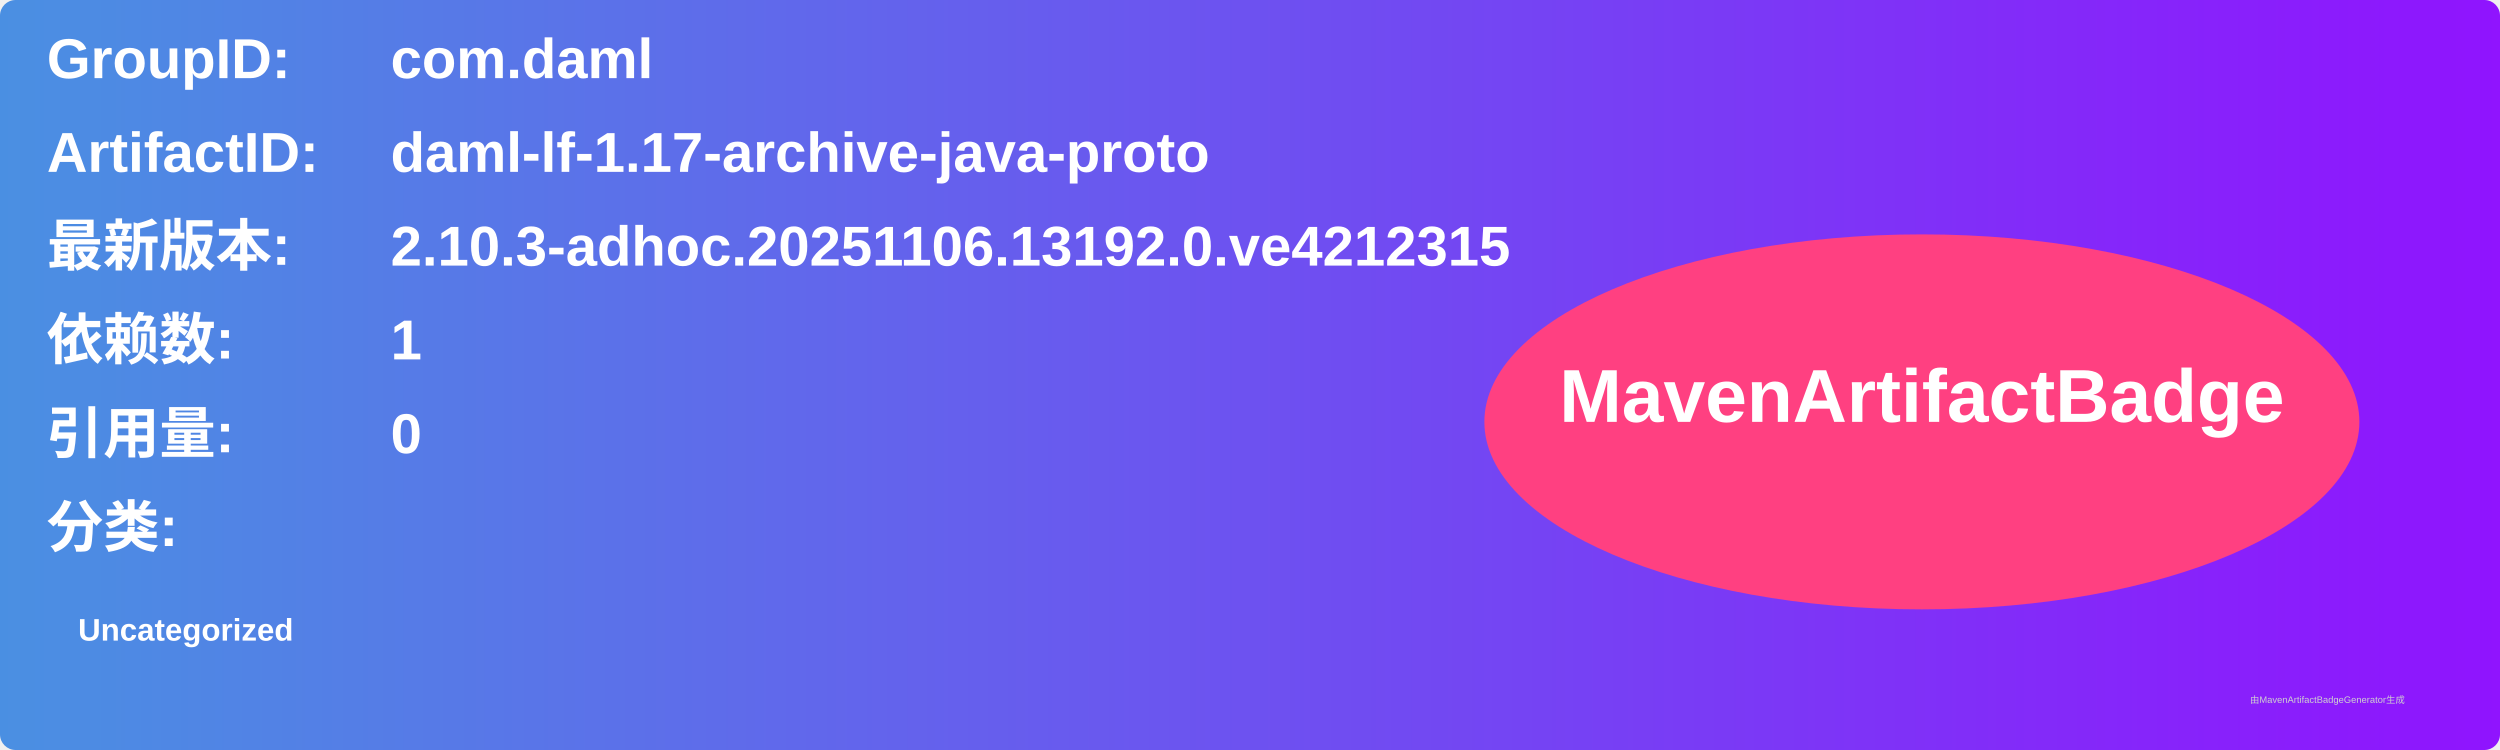
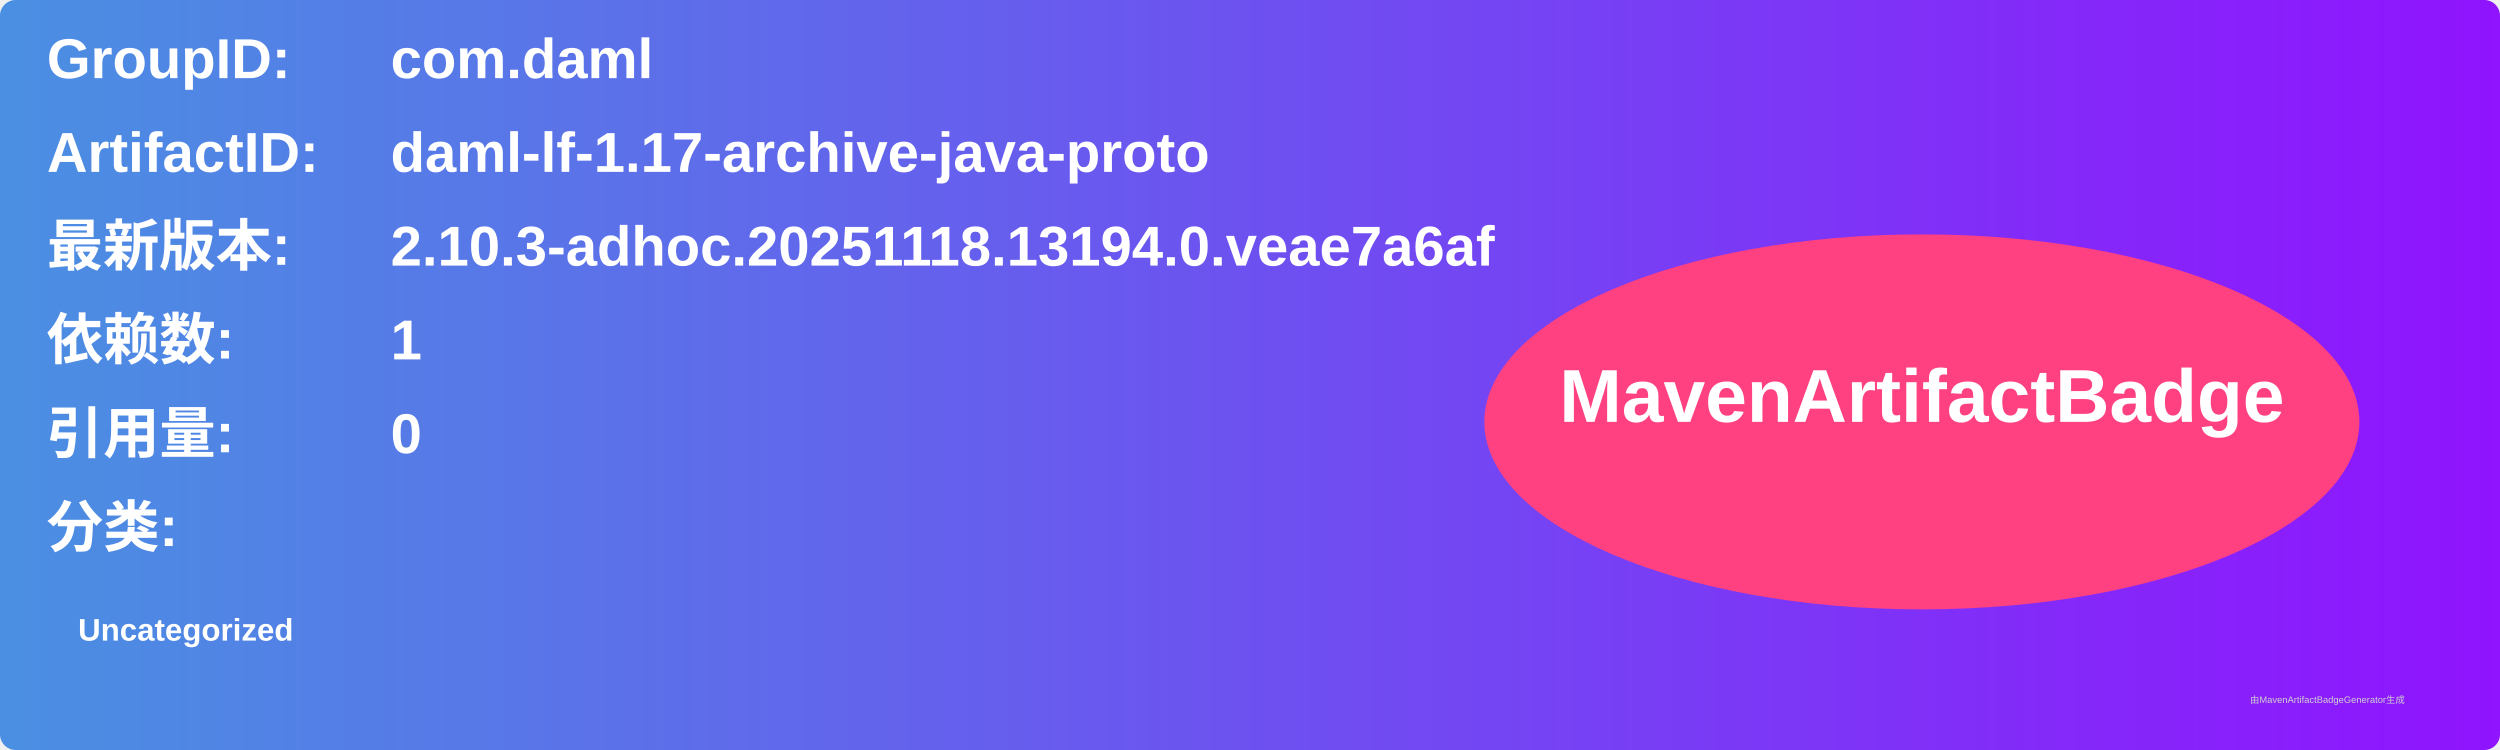
<svg xmlns="http://www.w3.org/2000/svg" width="800" height="240" viewBox="0 0 800 240">
  <linearGradient id="grad" x1="0%" y1="0%" x2="100%" y2="0%">
    <stop offset="0%" stop-color="#4a90e2" />
    <stop offset="100%" stop-color="#9013fe" />
  </linearGradient>
  <rect width="100%" height="100%" rx="5" ry="5" fill="url(#grad)" />
  <g transform="translate(15, 15)">
    <text x="0" y="10" font-family="Arial" font-size="18" fill="white" font-weight="bold" width="260">GroupID:</text>
    <text x="110" y="10" font-family="Arial" font-size="18" fill="white" font-weight="bold" width="460">com.daml</text>
    <text x="0" y="40" font-family="Arial" font-size="18" fill="white" font-weight="bold" width="260">ArtifactID:</text>
    <text x="110" y="40" font-family="Arial" font-size="18" fill="white" font-weight="bold" width="460">daml-lf-1.17-archive-java-proto</text>
    <text x="0" y="70" font-family="Arial" font-size="18" fill="white" font-weight="bold">最新版本:</text>
    <text x="110" y="70" font-family="Arial" font-size="18" fill="white" font-weight="bold">
-       <tspan font-weight="bold">2.10.3-adhoc.20251106.13192.0.ve4212315</tspan>
+       <tspan font-weight="bold">2.10.3-adhoc.20251118.13194.0.veae7a6af</tspan>
    </text>
    <text x="0" y="100" font-family="Arial" font-size="18" fill="white" font-weight="bold">依赖数: </text>
    <text x="110" y="100" font-family="Arial" font-size="18" fill="white">
      <tspan font-weight="bold">1</tspan>
    </text>
    <text x="0" y="130" font-family="Arial" font-size="18" fill="white" font-weight="bold">引用量: </text>
    <text x="110" y="130" font-family="Arial" font-size="18" fill="white">
      <tspan font-weight="bold">0</tspan>
    </text>
    <text x="0" y="160" font-family="Arial" font-size="18" fill="white" font-weight="bold">分类:</text>
    <text x="10" y="190" font-family="Arial" font-size="10" fill="white">
      <tspan font-weight="bold">Uncategorized</tspan>
    </text>
    <ellipse cx="600" cy="120" rx="140" ry="60" fill="#ff4081" />
    <text x="600" y="120" text-anchor="middle" font-family="Arial" font-size="24" fill="white" font-weight="bold">MavenArtifactBadge</text>
  </g>
  <text x="720" y="225" font-family="Arial" font-size="3" fill="#d0d0d0">由MavenArtifactBadgeGenerator生成</text>
</svg>
